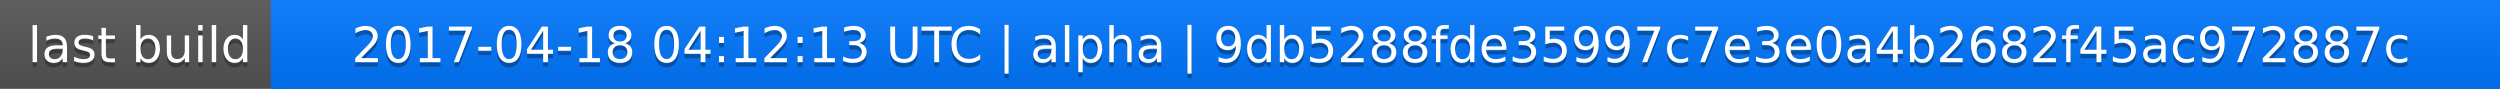
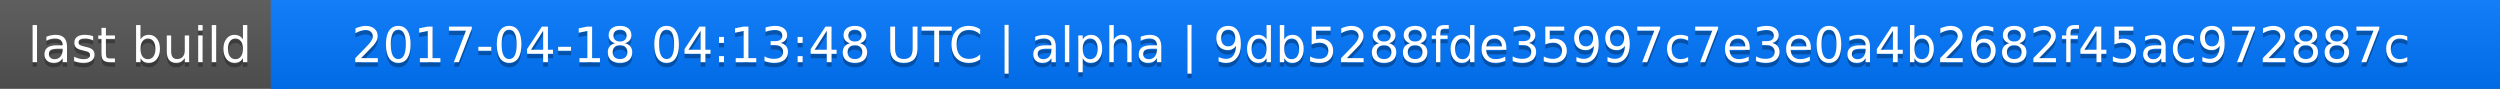
<svg xmlns="http://www.w3.org/2000/svg" width="563" height="20">
  <linearGradient id="a" x2="0" y2="100%">
    <stop offset="0" stop-color="#bbb" stop-opacity=".1" />
    <stop offset="1" stop-opacity=".1" />
  </linearGradient>
  <rect rx="0" width="563" height="20" fill="#555" />
  <rect rx="0" x="61" width="502" height="20" fill="#07f" />
  <path fill="#07f" d="M61 0h4v20h-4z" />
  <rect rx="0" width="563" height="20" fill="url(#a)" />
  <g fill="#fff" text-anchor="middle" font-family="DejaVu Sans,Verdana,Geneva,sans-serif" font-size="11">
    <text x="31.5" y="15" fill="#010101" fill-opacity=".3">last build</text>
    <text x="31.5" y="14">last build</text>
-     <text x="311" y="15" fill="#010101" fill-opacity=".3">2017-04-18 04:12:13 UTC | alpha | 9db5288fde35997c7e3e0a4b2682f45ac972887c</text>
-     <text x="311" y="14">2017-04-18 04:12:13 UTC | alpha | 9db5288fde35997c7e3e0a4b2682f45ac972887c</text>
+     <text x="311" y="15" fill="#010101" fill-opacity=".3">2017-04-18 04:13:48 UTC | alpha | 9db5288fde35997c7e3e0a4b2682f45ac972887c</text>
+     <text x="311" y="14">2017-04-18 04:13:48 UTC | alpha | 9db5288fde35997c7e3e0a4b2682f45ac972887c</text>
  </g>
</svg>
